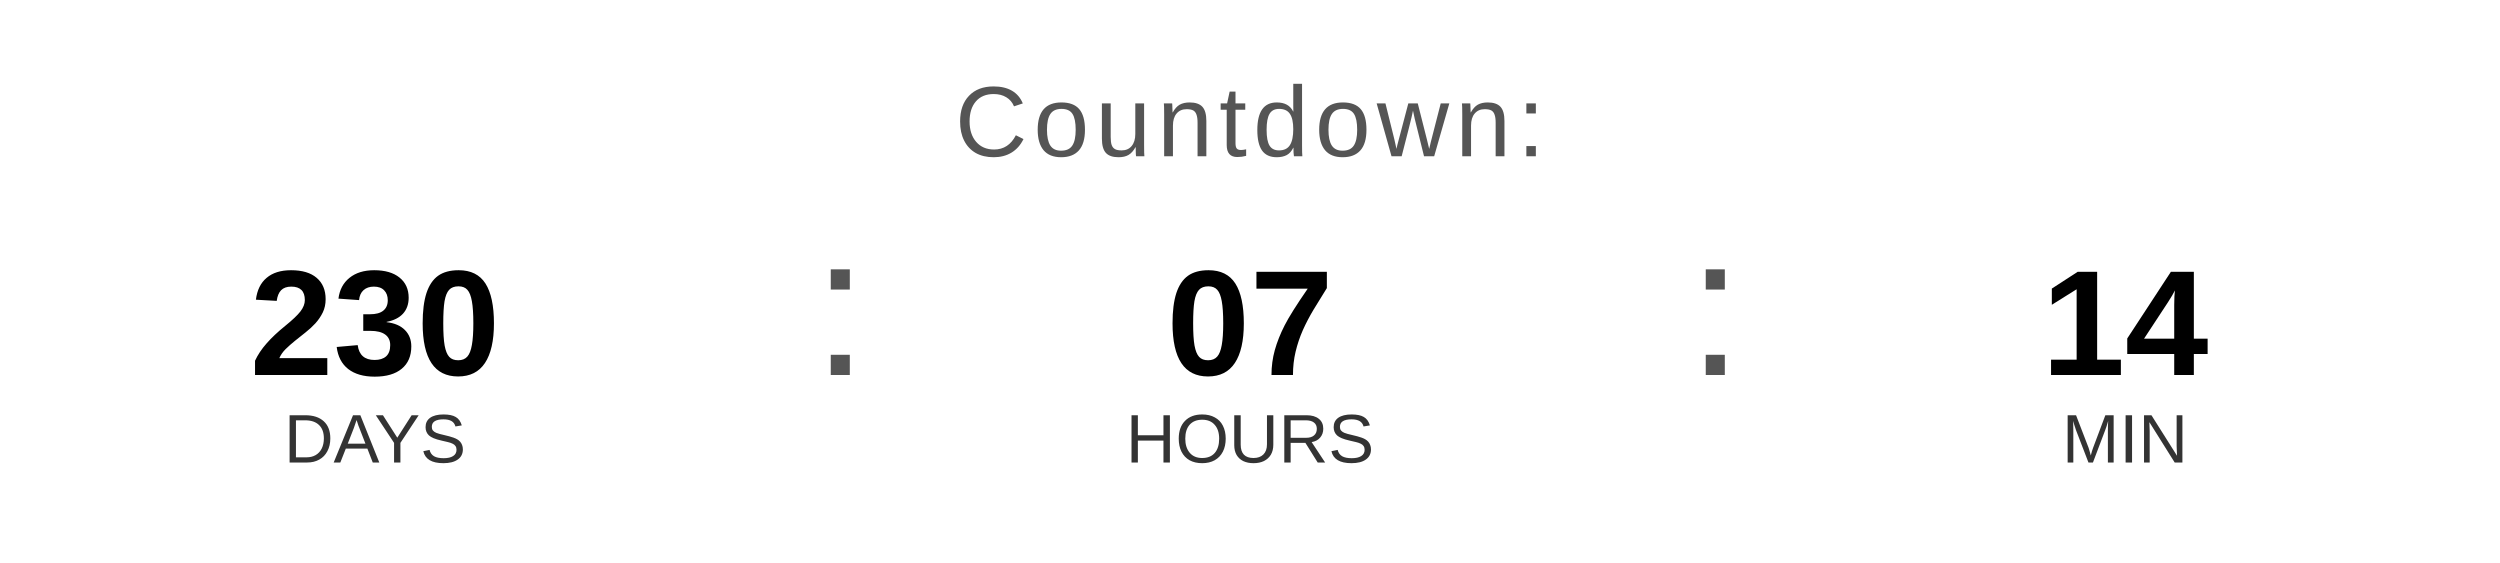
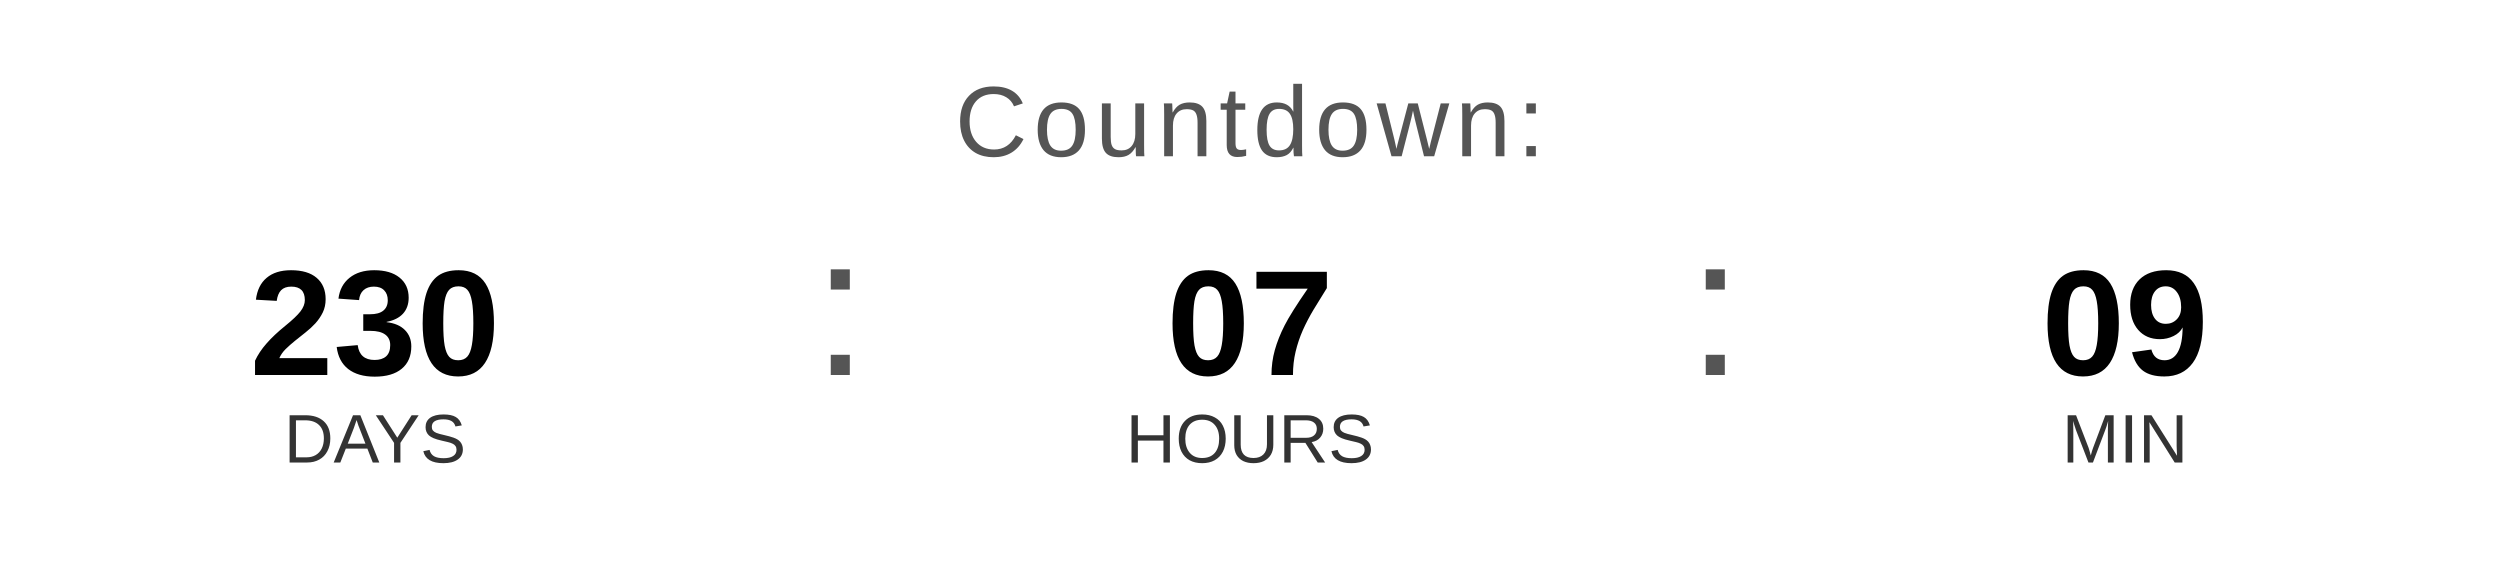
<svg xmlns="http://www.w3.org/2000/svg" width="400" height="90" viewBox="0 0 400 90">
  <text x="200" y="25" font-family="Arial, Helvetica, sans-serif" font-size="16" fill="#555555" text-anchor="middle" letter-spacing="1">
    Countdown:
  </text>
  <text x="60" y="60" font-family="Arial, Helvetica, sans-serif" font-size="24" font-weight="bold" fill="#000000" text-anchor="middle">230</text>
  <text x="60" y="74" font-family="Arial, Helvetica, sans-serif" font-size="11" fill="#333333" text-anchor="middle">DAYS</text>
  <text x="130" y="60" font-family="Arial, sans-serif" font-size="32" fill="#555555">:</text>
  <text x="200" y="60" font-family="Arial, Helvetica, sans-serif" font-size="24" font-weight="bold" fill="#000000" text-anchor="middle">07</text>
  <text x="200" y="74" font-family="Arial, Helvetica, sans-serif" font-size="11" fill="#333333" text-anchor="middle">HOURS</text>
  <text x="270" y="60" font-family="Arial, sans-serif" font-size="32" fill="#555555">:</text>
-   <text x="340" y="60" font-family="Arial, Helvetica, sans-serif" font-size="24" font-weight="bold" fill="#000000" text-anchor="middle">14</text>
+   <text x="340" y="60" font-family="Arial, Helvetica, sans-serif" font-size="24" font-weight="bold" fill="#000000" text-anchor="middle">09</text>
  <text x="340" y="74" font-family="Arial, Helvetica, sans-serif" font-size="11" fill="#333333" text-anchor="middle">MIN</text>
</svg>
